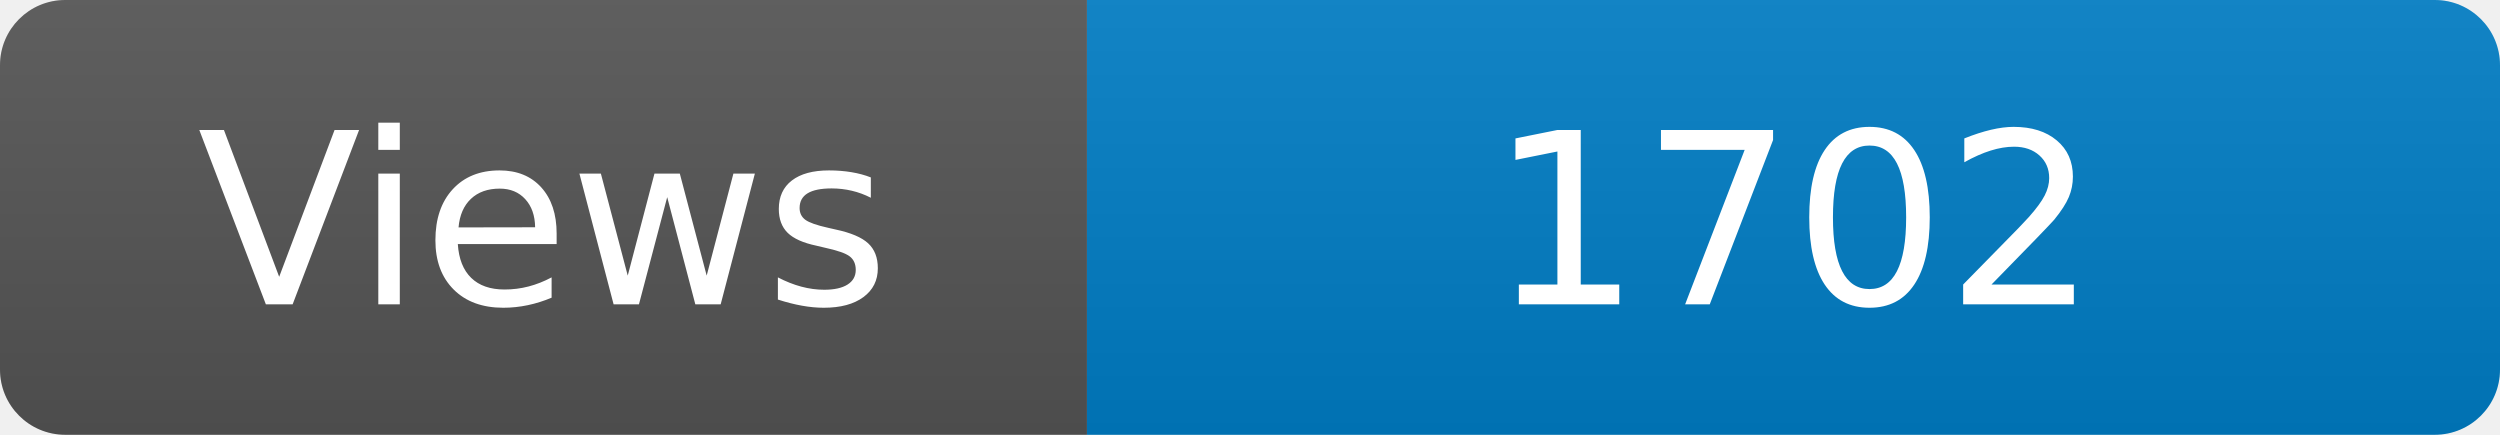
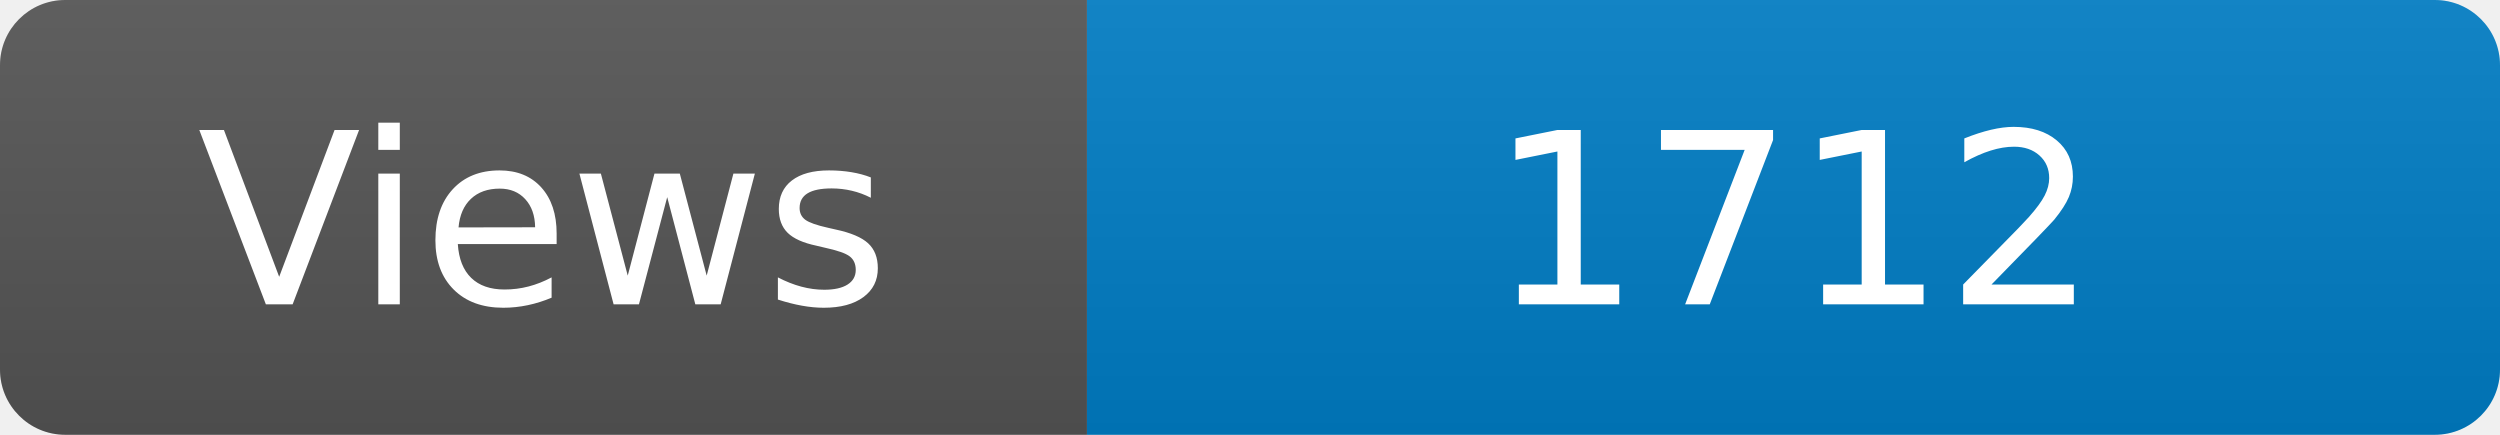
<svg xmlns="http://www.w3.org/2000/svg" width="115" height="20" role="img" aria-label="Maintained?: yes">
  <linearGradient id="s" x2="0" y2="100%">
    <stop offset="0" stop-color="#bbb" stop-opacity=".1" />
    <stop offset="1" stop-opacity=".1" />
  </linearGradient>
  <clipPath id="r">
    <rect width="115" height="20" rx="3" fill="#fff" />
  </clipPath>
  <g clip-path="url(#r)">
    <rect width="50" height="20" fill="#555" />
    <rect x="50" width="160" height="20" fill="#007ec6" />
    <rect width="115" height="20" fill="url(#s)" />
  </g>
  <g fill="#fff" text-anchor="middle" font-family="Verdana,Geneva,DejaVu Sans,sans-serif" font-size="110">
    <text x="250" y="140" transform="scale(.1)" fill="#fff">Views</text>
-     <text x="825" y="140" transform="scale(.1)" fill="#fff">1702</text>
+     <text x="825" y="140" transform="scale(.1)" fill="#fff">1712</text>
  </g>
</svg>
